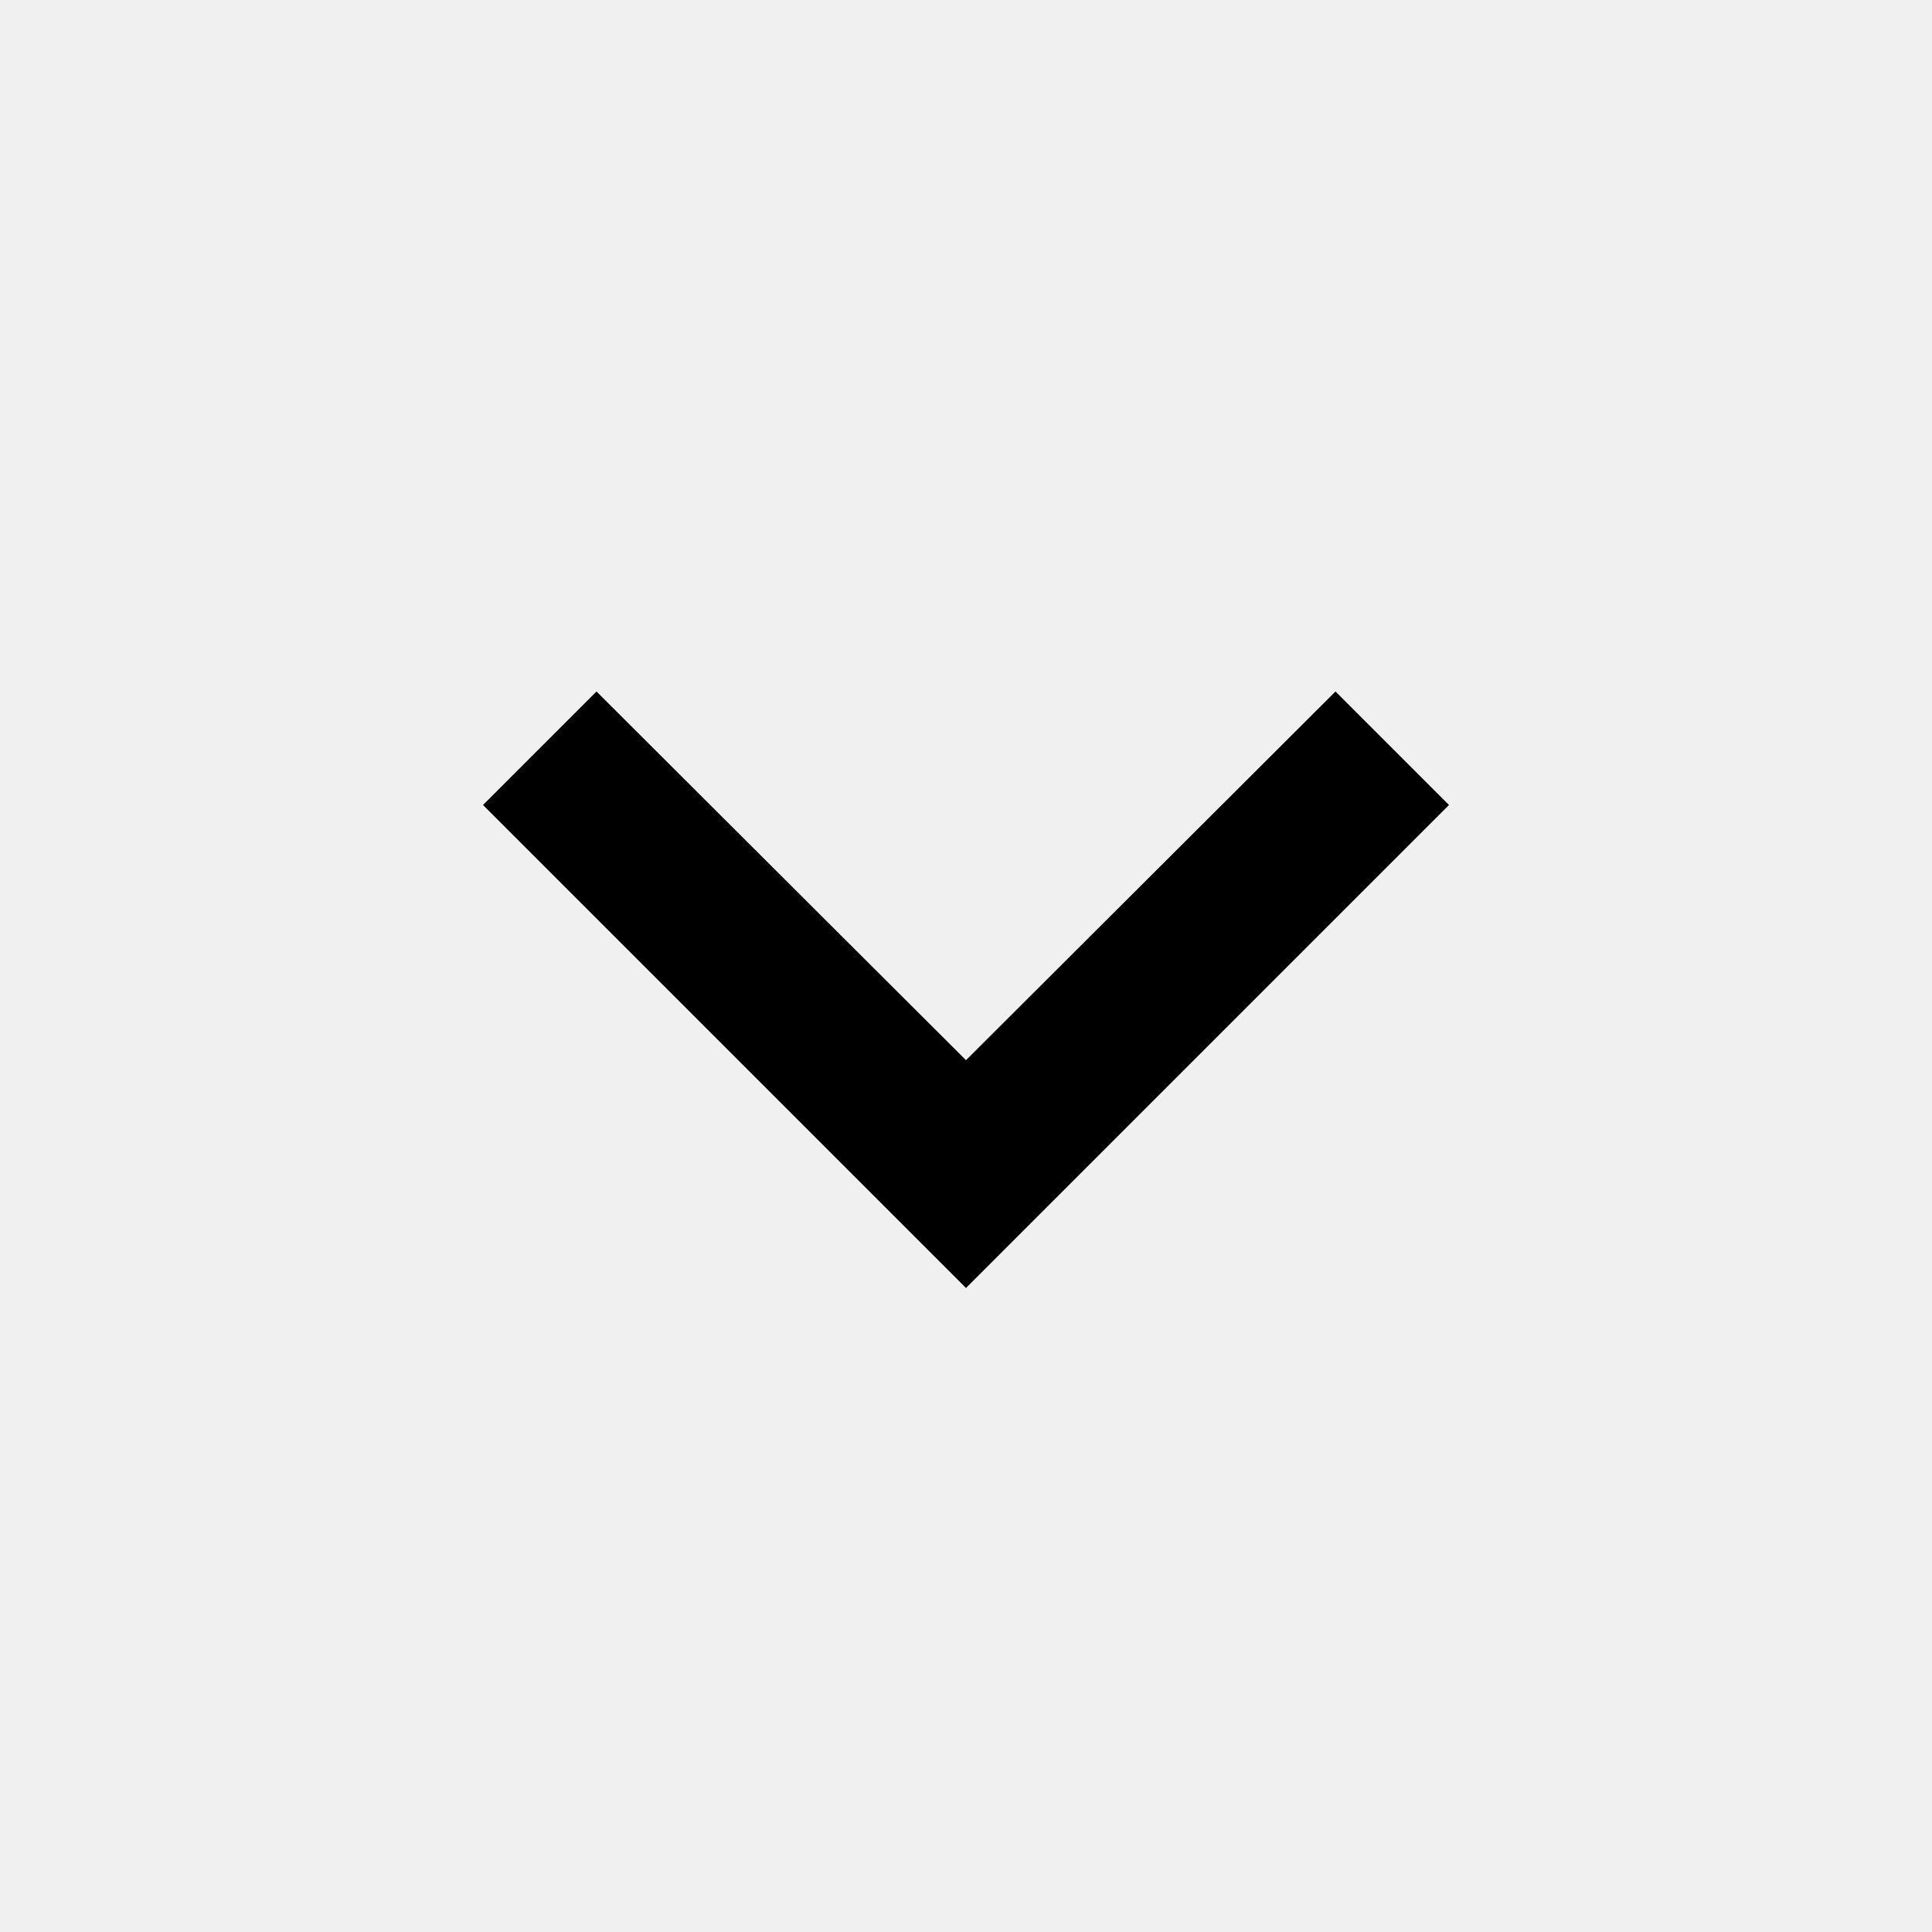
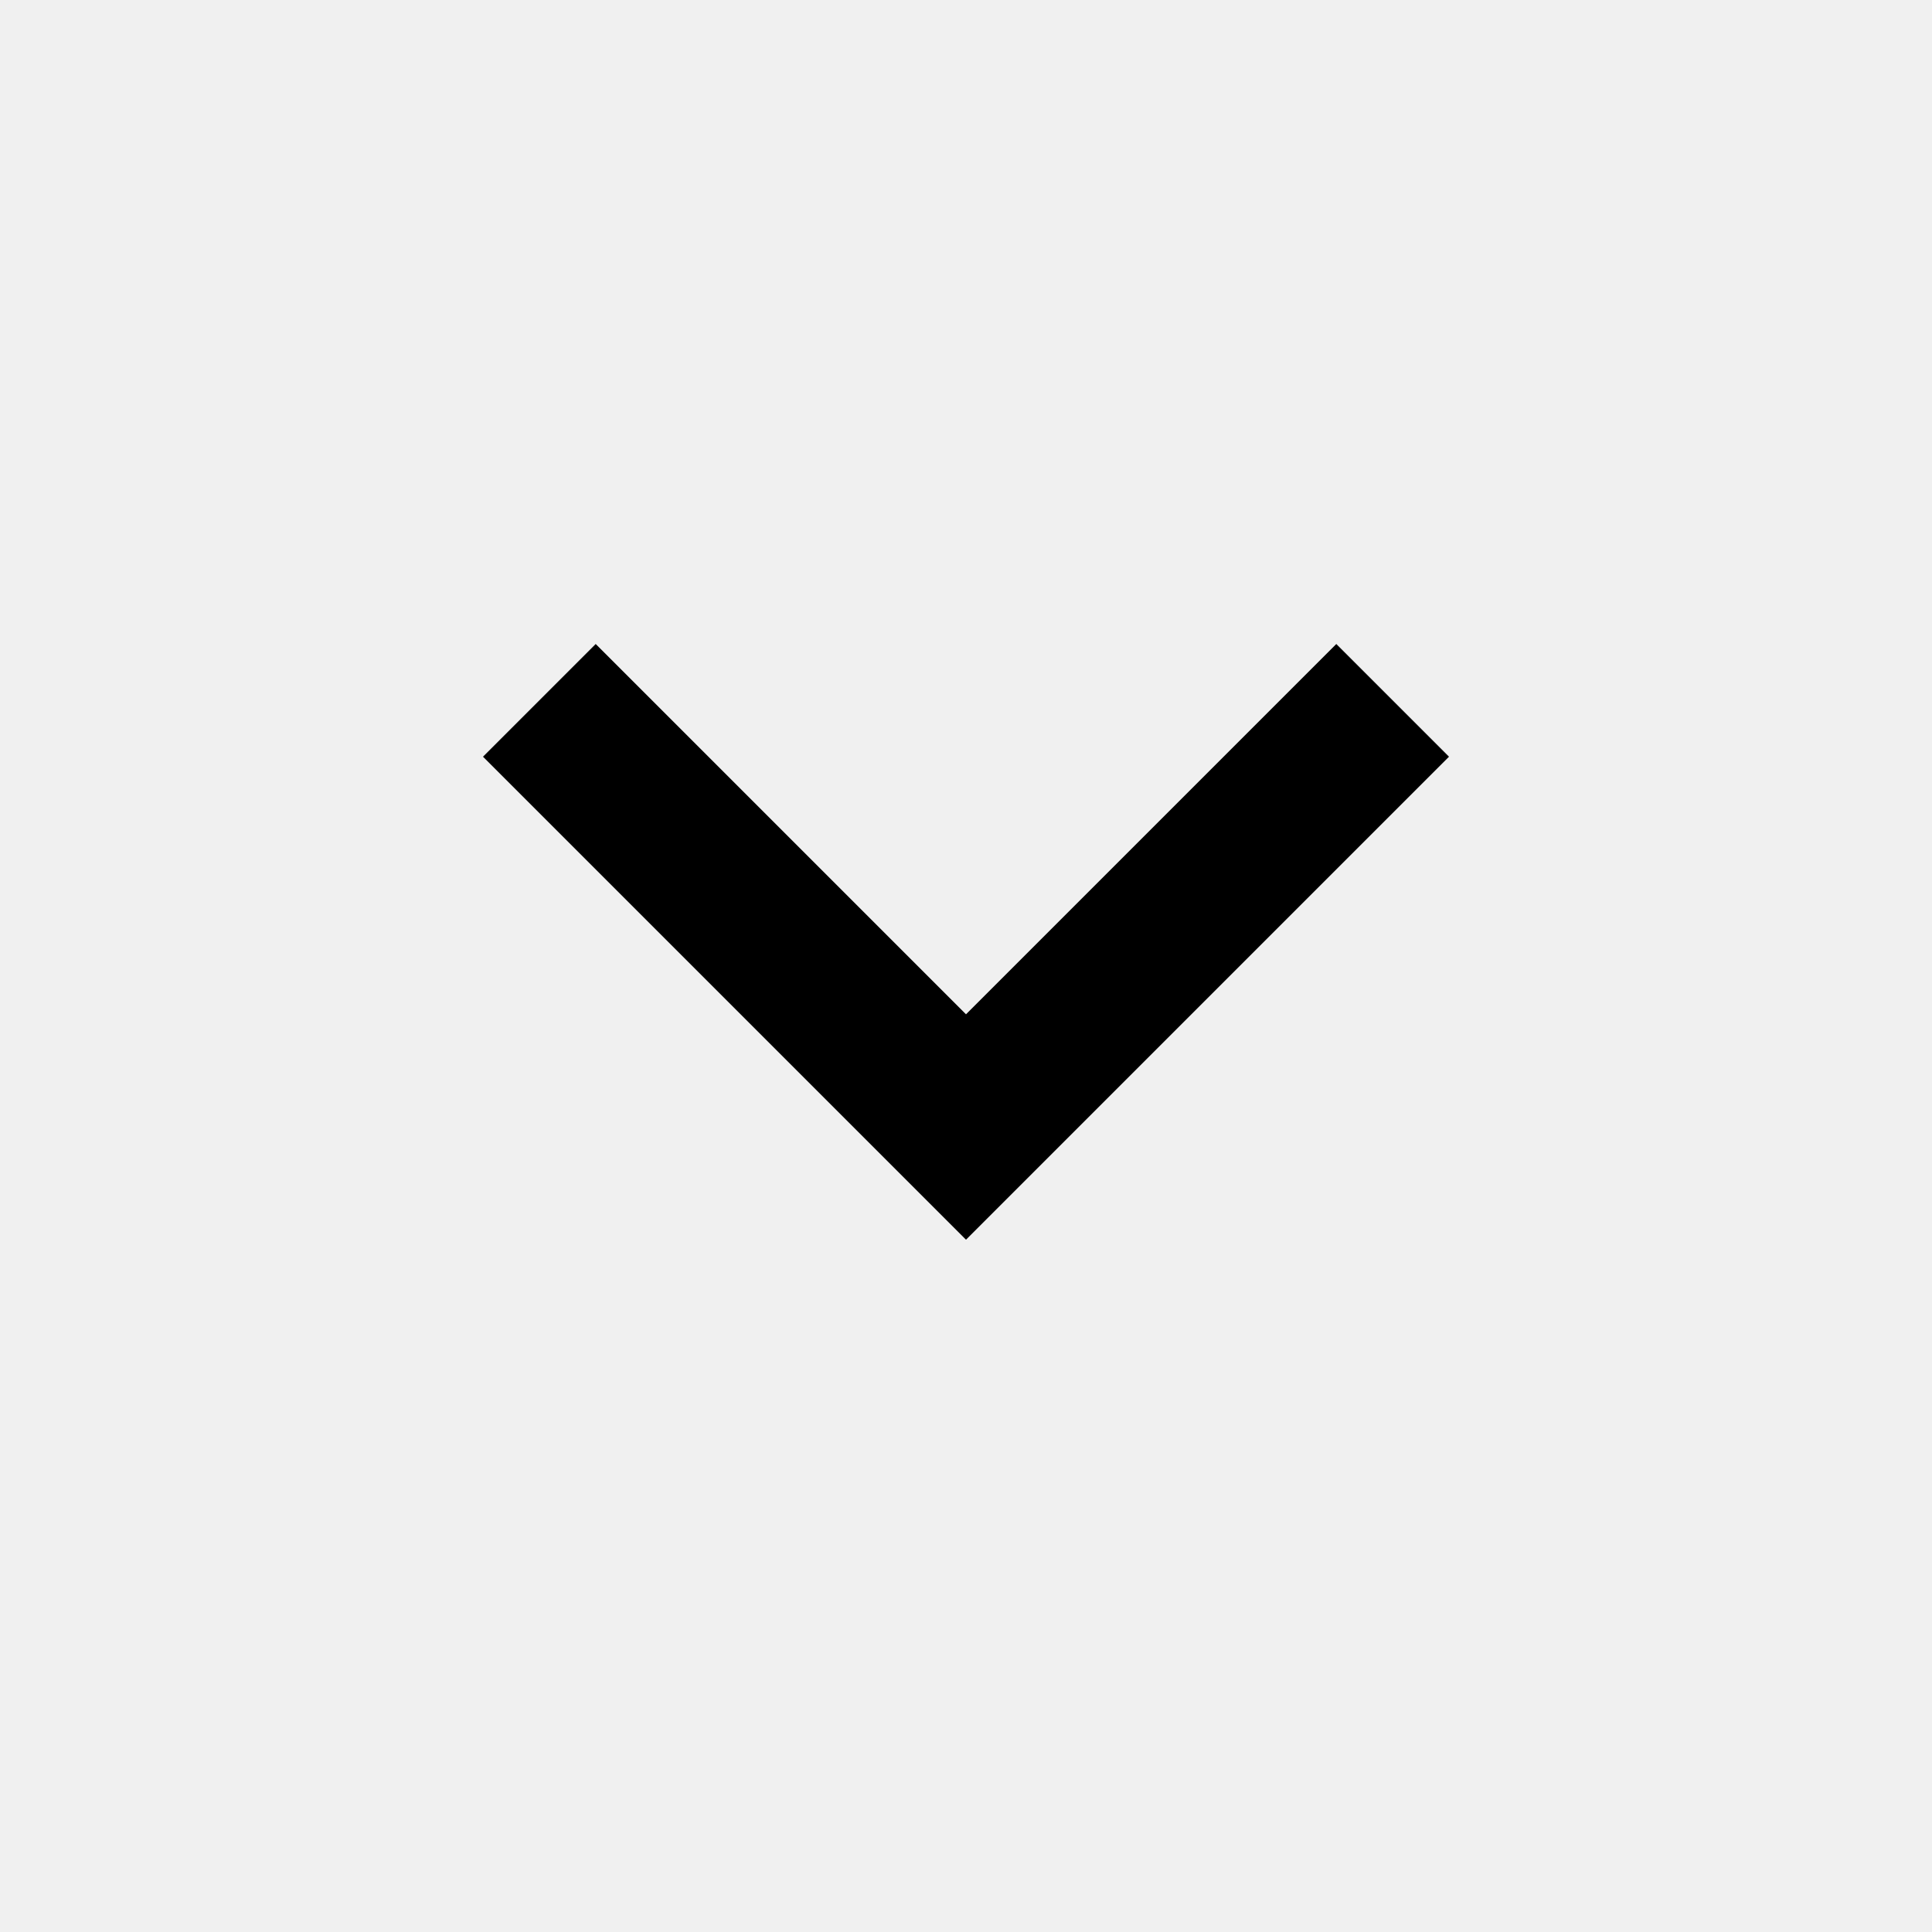
- <svg xmlns="http://www.w3.org/2000/svg" width="24" height="24" viewBox="0 0 24 24" fill="none">
-   <g clip-path="url(#clip0_14_2286)">
-     <path d="M7.41 8.59L12 13.17L16.59 8.59L18 10L12 16L6 10L7.41 8.59Z" fill="black" />
-   </g>
-   <defs>
-     <clipPath id="clip0_14_2286">
-       <rect width="24" height="24" fill="white" />
-     </clipPath>
-   </defs>
+ <svg xmlns="http://www.w3.org/2000/svg" height="24" viewBox="0 -960 960 960" width="24">
+   <path d="M480-344 240-584l56-56 184 184 184-184 56 56-240 240Z" />
</svg>
